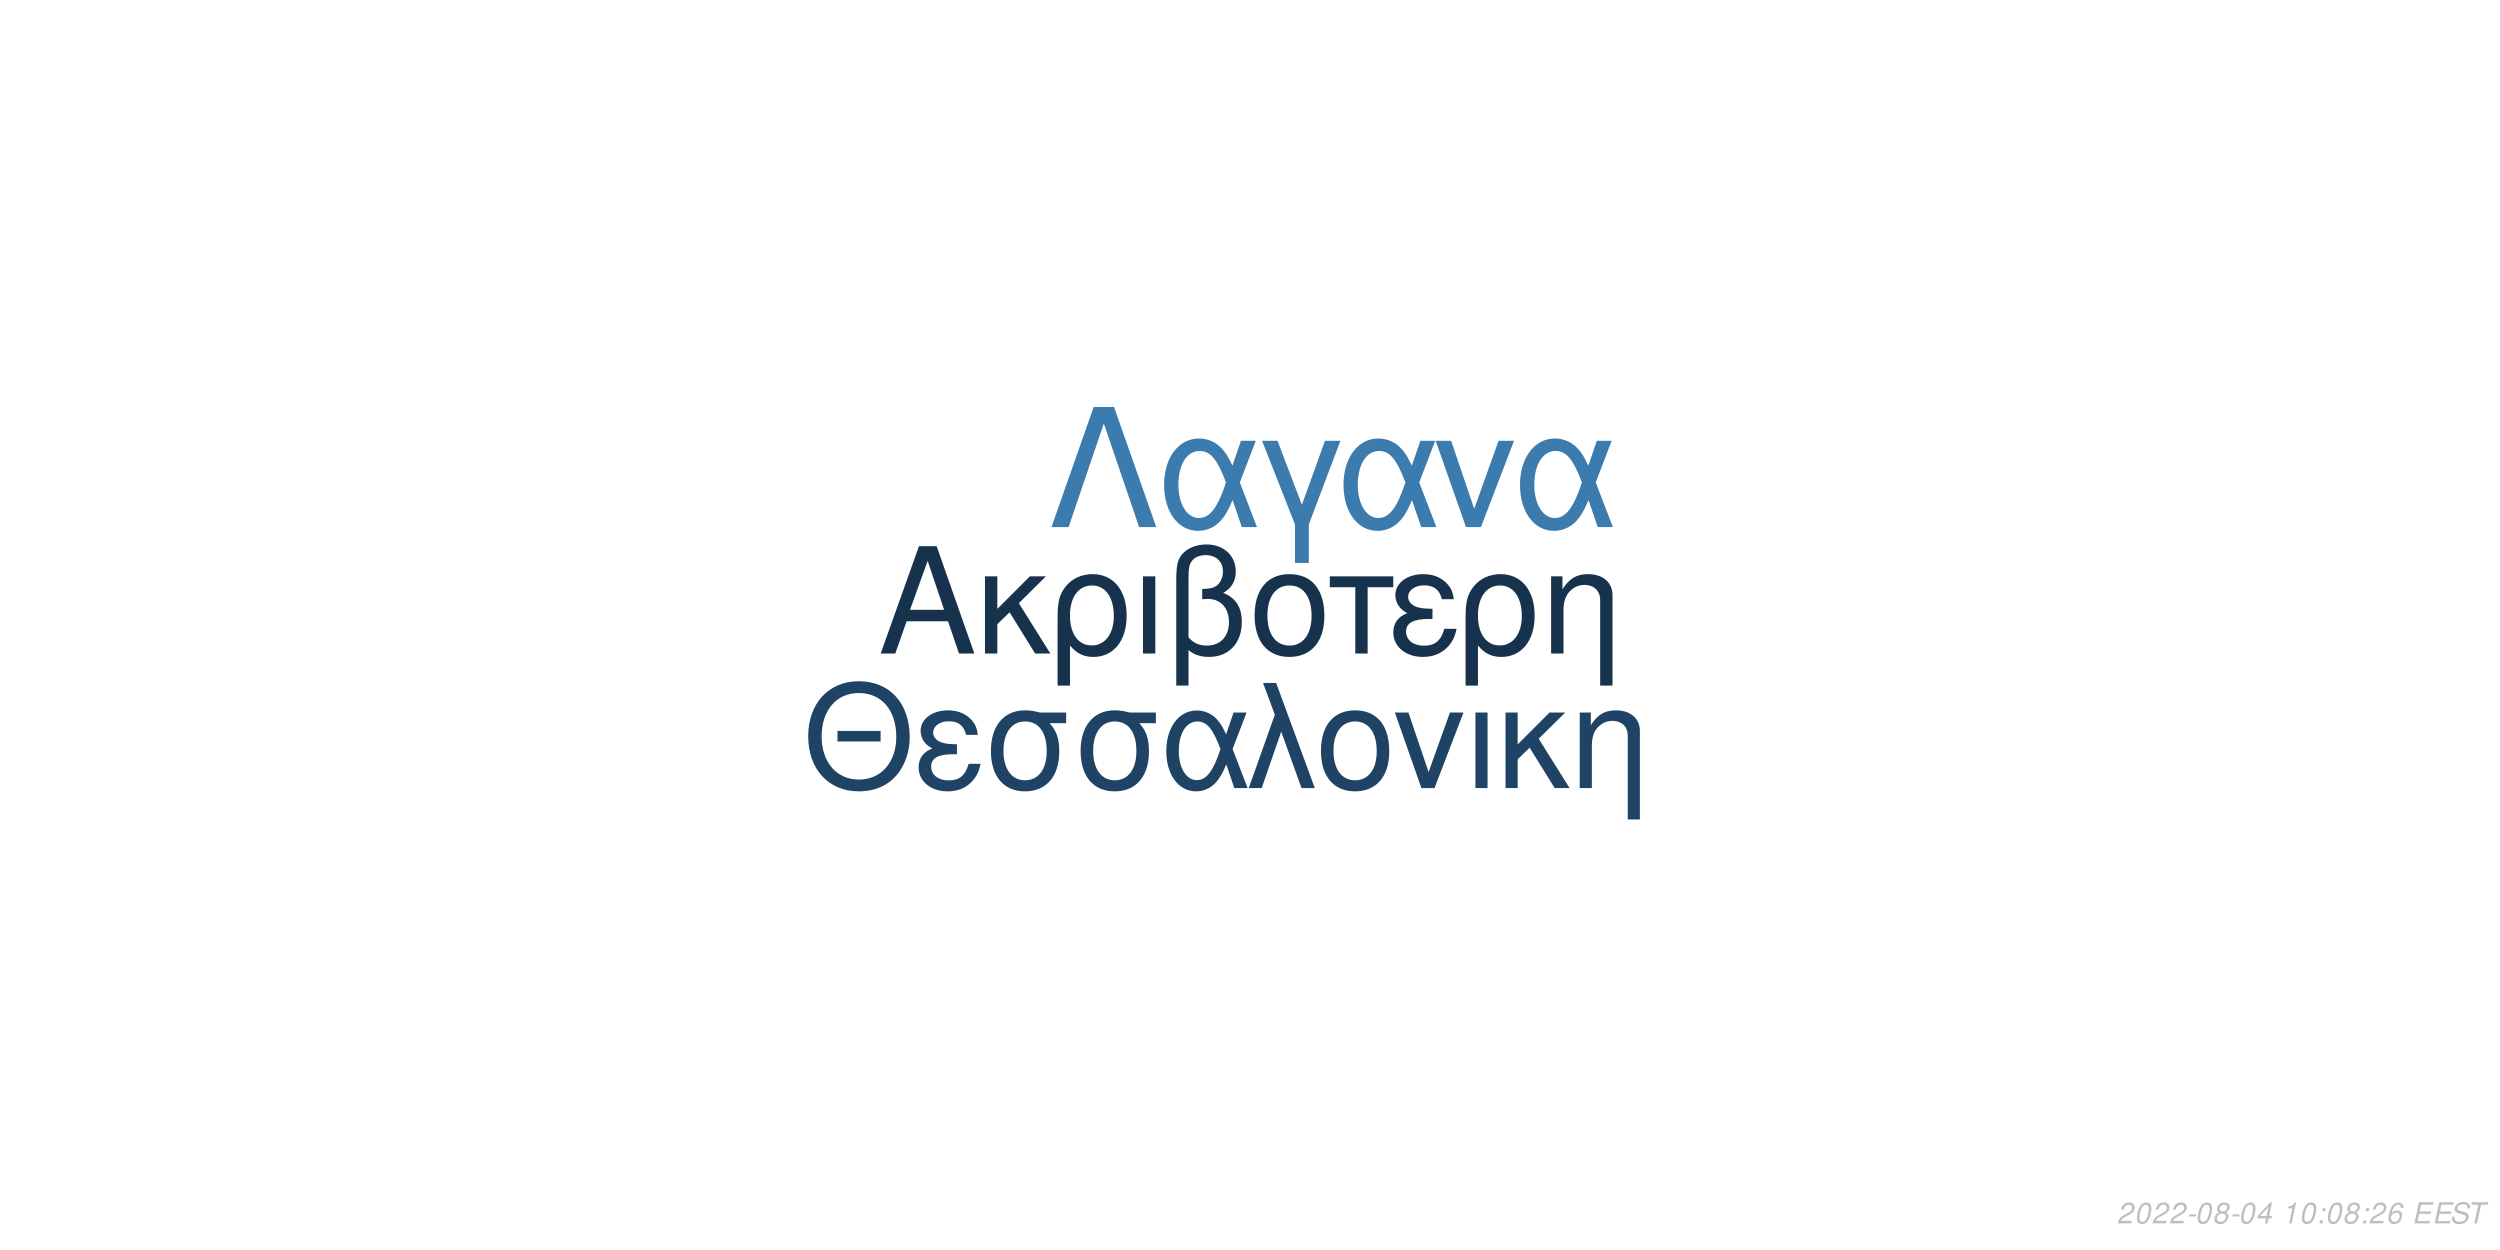
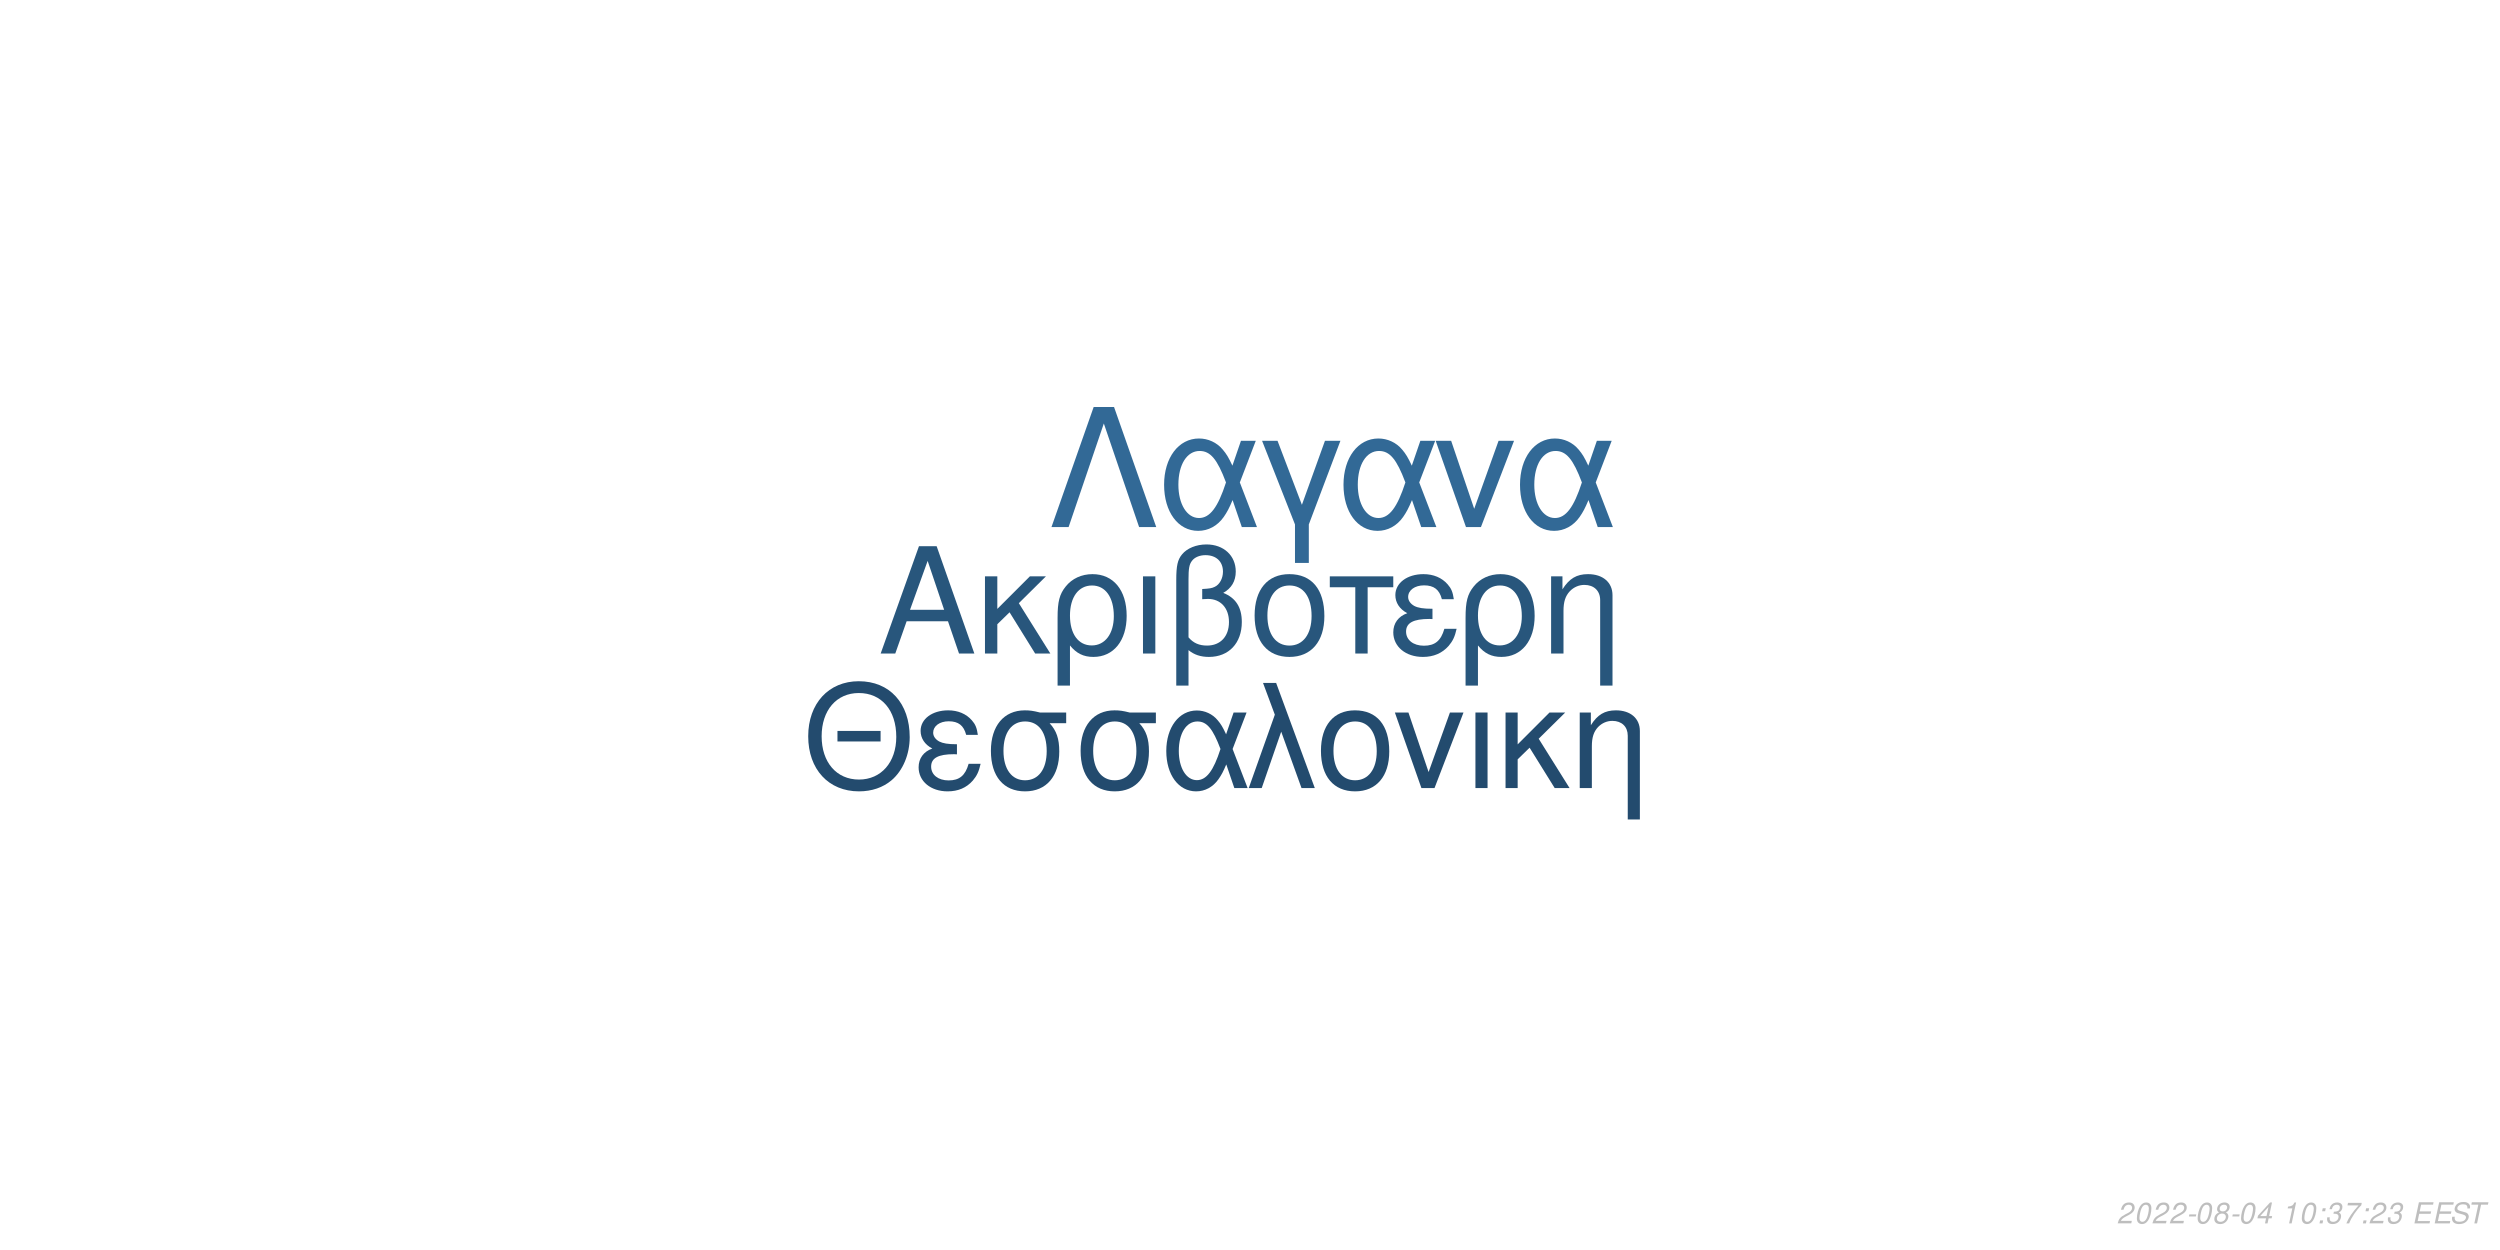
<svg xmlns="http://www.w3.org/2000/svg" xmlns:xlink="http://www.w3.org/1999/xlink" width="864pt" height="432pt" viewBox="0 0 864 432" version="1.1">
  <defs>
    <g>
      <symbol overflow="visible" id="glyph0-0">
        <path style="stroke:none;" d="" />
      </symbol>
      <symbol overflow="visible" id="glyph0-1">
        <path style="stroke:none;" d="M 24.125 -11.141 L 27.938 0 L 33.234 0 L 20.203 -37.094 L 14.094 -37.094 L 0.859 0 L 5.906 0 L 9.828 -11.141 Z M 22.797 -15.109 L 11 -15.109 L 17.094 -32.016 Z M 22.797 -15.109 " />
      </symbol>
      <symbol overflow="visible" id="glyph0-2">
        <path style="stroke:none;" d="M 7.172 -15.422 L 7.172 -26.672 L 2.906 -26.672 L 2.906 0 L 7.172 0 L 7.172 -10.125 L 11.406 -14.25 L 20.25 0 L 25.5 0 L 14.609 -17.406 L 23.969 -26.672 L 18.422 -26.672 Z M 7.172 -15.422 " />
      </symbol>
      <symbol overflow="visible" id="glyph0-3">
        <path style="stroke:none;" d="M 3 11.094 L 7.281 11.094 L 7.281 -2.797 C 9.516 -0.047 11.953 1.172 15.375 1.172 C 22.344 1.172 26.875 -4.422 26.875 -13.031 C 26.875 -21.891 22.297 -27.438 15.062 -27.438 C 11.297 -27.438 7.984 -25.906 5.797 -23.156 C 3.672 -20.516 3 -17.969 3 -12.359 Z M 14.906 -23.516 C 19.547 -23.516 22.438 -19.438 22.438 -12.922 C 22.438 -6.812 19.391 -2.797 14.812 -2.797 C 10.172 -2.797 7.281 -6.766 7.281 -13.125 C 7.281 -19.484 10.234 -23.516 14.906 -23.516 Z M 14.906 -23.516 " />
      </symbol>
      <symbol overflow="visible" id="glyph0-4">
        <path style="stroke:none;" d="M 3.516 0 L 7.781 0 L 7.781 -26.672 L 3.516 -26.672 Z M 3.516 0 " />
      </symbol>
      <symbol overflow="visible" id="glyph0-5">
        <path style="stroke:none;" d="M 4.016 11.094 L 8.25 11.094 L 8.25 -1.172 C 10.172 0.406 12.422 1.172 15.312 1.172 C 22.188 1.172 26.672 -3.609 26.672 -10.891 C 26.672 -15.984 24.578 -19.234 20.25 -20.969 C 23.109 -22.547 24.578 -25.031 24.578 -28.344 C 24.578 -33.844 20.406 -37.703 14.453 -37.703 C 10.938 -37.703 7.734 -36.391 6 -34.25 C 4.484 -32.422 4.016 -30.328 4.016 -25.391 Z M 8.25 -25.656 C 8.25 -29.359 8.5 -30.844 9.469 -32.062 C 10.375 -33.281 12.156 -34 14.094 -34 C 17.812 -34 20.156 -31.812 20.156 -28.297 C 20.156 -25.953 18.984 -23.812 17.297 -23.047 C 16.281 -22.547 15.469 -22.438 12.984 -22.297 L 12.984 -18.781 C 13.734 -18.828 14.344 -18.875 14.969 -18.875 C 19.344 -18.875 22.234 -15.719 22.234 -10.891 C 22.234 -5.906 19.281 -2.75 14.656 -2.75 C 11.953 -2.75 9.922 -3.609 8.25 -5.594 Z M 8.25 -25.656 " />
      </symbol>
      <symbol overflow="visible" id="glyph0-6">
        <path style="stroke:none;" d="M 14.094 -27.438 C 6.562 -27.438 2.094 -22.094 2.094 -13.125 C 2.094 -4.125 6.562 1.172 14.141 1.172 C 21.672 1.172 26.203 -4.172 26.203 -12.922 C 26.203 -22.188 21.828 -27.438 14.094 -27.438 Z M 14.141 -23.516 C 18.938 -23.516 21.781 -19.594 21.781 -12.984 C 21.781 -6.672 18.828 -2.75 14.141 -2.75 C 9.422 -2.75 6.516 -6.672 6.516 -13.125 C 6.516 -19.594 9.422 -23.516 14.141 -23.516 Z M 14.141 -23.516 " />
      </symbol>
      <symbol overflow="visible" id="glyph0-7">
        <path style="stroke:none;" d="M 7.891 0 L 12.156 0 L 12.156 -22.906 L 21.016 -22.906 L 21.016 -26.672 L -0.922 -26.672 L -0.922 -22.906 L 7.891 -22.906 Z M 7.891 0 " />
      </symbol>
      <symbol overflow="visible" id="glyph0-8">
        <path style="stroke:none;" d="M 14.562 -15.469 C 11.344 -15.469 9.562 -15.781 8.297 -16.438 C 6.922 -17.203 6.156 -18.328 6.156 -19.547 C 6.156 -21.891 8.453 -23.562 11.656 -23.562 C 15.062 -23.562 16.953 -22.094 17.812 -18.781 L 21.938 -18.781 C 21.578 -21.266 21.062 -22.5 19.797 -23.922 C 17.812 -26.203 14.906 -27.438 11.453 -27.438 C 5.797 -27.438 1.734 -24.375 1.734 -20.203 C 1.734 -17.609 3.156 -15.375 5.859 -13.938 C 2.797 -12.875 1.016 -10.484 1.016 -7.328 C 1.016 -2.391 5.297 1.172 11.25 1.172 C 14.969 1.172 17.906 -0.109 20.156 -2.641 C 21.578 -4.328 22.297 -5.797 22.906 -8.547 L 18.672 -8.547 C 17.5 -4.422 15.422 -2.703 11.609 -2.703 C 7.938 -2.703 5.438 -4.688 5.438 -7.578 C 5.438 -10.578 7.938 -11.953 13.484 -11.953 C 13.641 -11.953 14.094 -11.953 14.562 -11.906 Z M 14.562 -15.469 " />
      </symbol>
      <symbol overflow="visible" id="glyph0-9">
        <path style="stroke:none;" d="M 3.562 -26.672 L 3.562 0 L 7.844 0 L 7.844 -14.703 C 7.844 -17.906 8.5 -19.891 10.031 -21.531 C 11.406 -22.953 13.188 -23.719 15.062 -23.719 C 18.375 -23.719 20.516 -21.672 20.516 -18.469 L 20.516 11.094 L 24.781 11.094 L 24.781 -20.156 C 24.781 -24.578 21.469 -27.438 16.328 -27.438 C 12.359 -27.438 9.828 -25.906 7.484 -22.188 L 7.484 -26.672 Z M 3.562 -26.672 " />
      </symbol>
      <symbol overflow="visible" id="glyph1-0">
        <path style="stroke:none;" d="" />
      </symbol>
      <symbol overflow="visible" id="glyph1-1">
        <path style="stroke:none;" d="M 26.859 -19.734 L 11.953 -19.734 L 11.953 -16.094 L 26.859 -16.094 Z M 19.328 -36.922 C 8.922 -36.922 1.844 -29.25 1.844 -17.891 C 1.844 -6.484 8.875 1.141 19.391 1.141 C 23.812 1.141 27.703 -0.203 30.641 -2.688 C 34.578 -6.031 36.922 -11.656 36.922 -17.594 C 36.922 -29.297 30 -36.922 19.328 -36.922 Z M 19.328 -32.844 C 27.203 -32.844 32.281 -26.906 32.281 -17.688 C 32.281 -8.922 27.062 -2.938 19.391 -2.938 C 11.609 -2.938 6.484 -8.922 6.484 -17.891 C 6.484 -26.859 11.609 -32.844 19.328 -32.844 Z M 19.328 -32.844 " />
      </symbol>
      <symbol overflow="visible" id="glyph1-2">
        <path style="stroke:none;" d="M 14.25 -15.141 C 11.109 -15.141 9.375 -15.453 8.125 -16.094 C 6.781 -16.844 6.031 -17.938 6.031 -19.141 C 6.031 -21.422 8.266 -23.078 11.406 -23.078 C 14.75 -23.078 16.594 -21.625 17.438 -18.391 L 21.469 -18.391 C 21.125 -20.828 20.625 -22.031 19.391 -23.422 C 17.438 -25.656 14.594 -26.859 11.219 -26.859 C 5.688 -26.859 1.688 -23.875 1.688 -19.781 C 1.688 -17.234 3.094 -15.047 5.734 -13.656 C 2.734 -12.609 1 -10.266 1 -7.172 C 1 -2.344 5.188 1.141 11.016 1.141 C 14.656 1.141 17.547 -0.094 19.734 -2.594 C 21.125 -4.234 21.828 -5.688 22.422 -8.375 L 18.281 -8.375 C 17.141 -4.328 15.094 -2.641 11.359 -2.641 C 7.766 -2.641 5.328 -4.578 5.328 -7.422 C 5.328 -10.359 7.766 -11.703 13.203 -11.703 C 13.359 -11.703 13.797 -11.703 14.25 -11.656 Z M 14.25 -15.141 " />
      </symbol>
      <symbol overflow="visible" id="glyph1-3">
        <path style="stroke:none;" d="M 29 -26.109 L 19.938 -26.109 C 17.594 -26.703 16.438 -26.859 14.703 -26.859 C 7.469 -26.859 2.984 -21.469 2.984 -12.859 C 2.984 -4.031 7.375 1.141 14.797 1.141 C 22.172 1.141 26.609 -4.078 26.609 -12.656 C 26.609 -17.047 25.656 -19.828 23.266 -22.422 L 29 -22.422 Z M 14.797 -23.016 C 19.531 -23.016 22.266 -19.234 22.266 -12.75 C 22.266 -6.531 19.438 -2.688 14.797 -2.688 C 10.172 -2.688 7.328 -6.531 7.328 -12.859 C 7.328 -19.188 10.172 -23.016 14.797 -23.016 Z M 14.797 -23.016 " />
      </symbol>
      <symbol overflow="visible" id="glyph1-4">
        <path style="stroke:none;" d="M 29.344 -26.109 L 24.859 -26.109 L 22.266 -18.578 C 21.125 -21.031 20.484 -22.125 19.328 -23.469 C 17.547 -25.609 14.906 -26.812 12.156 -26.812 C 5.984 -26.812 1.594 -20.984 1.594 -12.812 C 1.594 -4.578 5.828 1.141 11.906 1.141 C 14.953 1.141 17.734 -0.344 19.625 -3.047 C 20.672 -4.531 21.281 -5.688 22.328 -8.172 L 25.109 0 L 29.703 0 L 24.516 -13.5 Z M 20.328 -13.5 C 17.891 -5.922 15.453 -2.734 12.156 -2.734 C 8.516 -2.734 5.922 -6.922 5.922 -12.812 C 5.922 -18.938 8.516 -23.016 12.359 -23.016 C 15.594 -23.016 17.688 -20.531 20.328 -13.5 Z M 20.328 -13.5 " />
      </symbol>
      <symbol overflow="visible" id="glyph1-5">
        <path style="stroke:none;" d="M 1.094 0 L 5.578 0 L 12.312 -19.484 L 19.328 0 L 23.922 0 L 10.562 -36.328 L 6.031 -36.328 L 10.109 -25.359 Z M 1.094 0 " />
      </symbol>
      <symbol overflow="visible" id="glyph1-6">
        <path style="stroke:none;" d="M 13.797 -26.859 C 6.422 -26.859 2.047 -21.625 2.047 -12.859 C 2.047 -4.031 6.422 1.141 13.859 1.141 C 21.234 1.141 25.656 -4.078 25.656 -12.656 C 25.656 -21.719 21.375 -26.859 13.797 -26.859 Z M 13.859 -23.016 C 18.531 -23.016 21.328 -19.188 21.328 -12.703 C 21.328 -6.531 18.438 -2.688 13.859 -2.688 C 9.219 -2.688 6.375 -6.531 6.375 -12.859 C 6.375 -19.188 9.219 -23.016 13.859 -23.016 Z M 13.859 -23.016 " />
      </symbol>
      <symbol overflow="visible" id="glyph1-7">
        <path style="stroke:none;" d="M 14.297 0 L 24.312 -26.109 L 19.625 -26.109 L 12.25 -5.531 L 5.281 -26.109 L 0.594 -26.109 L 9.766 0 Z M 14.297 0 " />
      </symbol>
      <symbol overflow="visible" id="glyph1-8">
        <path style="stroke:none;" d="M 3.438 0 L 7.625 0 L 7.625 -26.109 L 3.438 -26.109 Z M 3.438 0 " />
      </symbol>
      <symbol overflow="visible" id="glyph1-9">
        <path style="stroke:none;" d="M 7.031 -15.094 L 7.031 -26.109 L 2.844 -26.109 L 2.844 0 L 7.031 0 L 7.031 -9.922 L 11.156 -13.953 L 19.828 0 L 24.969 0 L 14.297 -17.047 L 23.469 -26.109 L 18.031 -26.109 Z M 7.031 -15.094 " />
      </symbol>
      <symbol overflow="visible" id="glyph1-10">
        <path style="stroke:none;" d="M 3.484 -26.109 L 3.484 0 L 7.672 0 L 7.672 -14.406 C 7.672 -17.547 8.328 -19.484 9.812 -21.078 C 11.156 -22.469 12.906 -23.219 14.75 -23.219 C 17.984 -23.219 20.078 -21.234 20.078 -18.094 L 20.078 10.859 L 24.266 10.859 L 24.266 -19.734 C 24.266 -24.062 21.031 -26.859 16 -26.859 C 12.109 -26.859 9.609 -25.359 7.328 -21.719 L 7.328 -26.109 Z M 3.484 -26.109 " />
      </symbol>
      <symbol overflow="visible" id="glyph2-0">
        <path style="stroke:none;" d="" />
      </symbol>
      <symbol overflow="visible" id="glyph2-1">
        <path style="stroke:none;" d="M 22.531 -41.484 L 15.484 -41.484 L 0.906 0 L 6.828 0 L 19 -35.797 L 31.188 0 L 37.109 0 Z M 22.531 -41.484 " />
      </symbol>
      <symbol overflow="visible" id="glyph2-2">
        <path style="stroke:none;" d="M 33.516 -29.812 L 28.391 -29.812 L 25.438 -21.219 C 24.125 -24.016 23.391 -25.266 22.078 -26.797 C 20.031 -29.25 17.016 -30.609 13.891 -30.609 C 6.828 -30.609 1.828 -23.953 1.828 -14.625 C 1.828 -5.234 6.656 1.312 13.594 1.312 C 17.078 1.312 20.266 -0.391 22.422 -3.469 C 23.609 -5.172 24.297 -6.484 25.5 -9.328 L 28.688 0 L 33.922 0 L 28 -15.422 Z M 23.219 -15.422 C 20.422 -6.766 17.641 -3.125 13.891 -3.125 C 9.734 -3.125 6.766 -7.906 6.766 -14.625 C 6.766 -21.625 9.734 -26.297 14.109 -26.297 C 17.812 -26.297 20.203 -23.453 23.219 -15.422 Z M 23.219 -15.422 " />
      </symbol>
      <symbol overflow="visible" id="glyph2-3">
        <path style="stroke:none;" d="M 12.062 12.406 L 16.844 12.406 L 16.844 -0.906 L 27.766 -29.812 L 22.422 -29.812 L 14.453 -7.688 L 6.031 -29.812 L 0.688 -29.812 L 12.062 -0.906 Z M 12.062 12.406 " />
      </symbol>
      <symbol overflow="visible" id="glyph2-4">
        <path style="stroke:none;" d="M 16.328 0 L 27.766 -29.812 L 22.422 -29.812 L 14 -6.312 L 6.031 -29.812 L 0.688 -29.812 L 11.156 0 Z M 16.328 0 " />
      </symbol>
      <symbol overflow="visible" id="glyph3-0">
        <path style="stroke:none;" d="" />
      </symbol>
      <symbol overflow="visible" id="glyph3-1">
        <path style="stroke:none;" d="M 5.234 -0.875 L 1.469 -0.875 C 1.641 -1.375 2.203 -1.891 3.109 -2.344 L 4.234 -2.938 C 5.562 -3.625 6.219 -4.469 6.219 -5.484 C 6.219 -5.938 6.062 -6.359 5.797 -6.656 C 5.469 -7.047 4.984 -7.234 4.312 -7.234 C 2.766 -7.234 1.891 -6.453 1.484 -4.734 L 2.375 -4.734 C 2.484 -5.188 2.609 -5.484 2.797 -5.75 C 3.094 -6.203 3.609 -6.453 4.188 -6.453 C 4.891 -6.453 5.344 -6.031 5.344 -5.375 C 5.344 -4.703 4.859 -4.094 4.016 -3.656 L 2.984 -3.125 C 1.234 -2.188 0.797 -1.656 0.344 -0.016 L 5.047 -0.016 Z M 5.234 -0.875 " />
      </symbol>
      <symbol overflow="visible" id="glyph3-2">
        <path style="stroke:none;" d="M 4.203 -7.234 C 3.375 -7.234 2.688 -6.812 2.125 -5.984 C 1.484 -5.047 0.984 -3.188 0.984 -1.734 C 0.984 -1.109 1.172 -0.562 1.484 -0.266 C 1.797 0.047 2.281 0.234 2.766 0.234 C 3.625 0.234 4.281 -0.156 4.859 -1.016 C 5.516 -1.953 6 -3.797 6 -5.266 C 6 -6.5 5.328 -7.234 4.203 -7.234 Z M 4.094 -6.453 C 4.734 -6.453 5.125 -5.984 5.125 -5.156 C 5.125 -4.203 4.781 -2.625 4.406 -1.812 C 3.984 -0.938 3.516 -0.547 2.875 -0.547 C 2.25 -0.547 1.875 -1.031 1.875 -1.828 C 1.875 -2.797 2.203 -4.344 2.594 -5.203 C 2.984 -6.047 3.453 -6.453 4.094 -6.453 Z M 4.094 -6.453 " />
      </symbol>
      <symbol overflow="visible" id="glyph3-3">
        <path style="stroke:none;" d="M 3.516 -3.125 L 1.125 -3.125 L 0.969 -2.406 L 3.359 -2.406 Z M 3.516 -3.125 " />
      </symbol>
      <symbol overflow="visible" id="glyph3-4">
        <path style="stroke:none;" d="M 4.766 -3.797 C 5.078 -3.969 5.234 -4.078 5.438 -4.234 C 5.812 -4.594 6.062 -5.172 6.062 -5.734 C 6.062 -6.625 5.344 -7.234 4.266 -7.234 C 2.812 -7.234 1.703 -6.219 1.703 -4.875 C 1.703 -4.406 1.875 -4.125 2.359 -3.812 C 1.297 -3.312 0.75 -2.516 0.75 -1.469 C 0.75 -0.438 1.547 0.234 2.812 0.234 C 3.656 0.234 4.359 -0.094 4.938 -0.734 C 5.359 -1.234 5.609 -1.859 5.609 -2.438 C 5.609 -3.047 5.312 -3.516 4.766 -3.797 Z M 4.109 -6.453 C 4.797 -6.453 5.188 -6.125 5.188 -5.578 C 5.188 -5.266 5.062 -4.922 4.859 -4.672 C 4.562 -4.312 4.188 -4.156 3.656 -4.156 C 2.984 -4.156 2.594 -4.453 2.594 -4.984 C 2.594 -5.859 3.203 -6.453 4.109 -6.453 Z M 3.453 -3.406 C 4.234 -3.406 4.734 -2.984 4.734 -2.312 C 4.734 -1.312 3.922 -0.547 2.875 -0.547 C 2.125 -0.547 1.625 -0.969 1.625 -1.625 C 1.625 -2.609 2.438 -3.406 3.453 -3.406 Z M 3.453 -3.406 " />
      </symbol>
      <symbol overflow="visible" id="glyph3-5">
        <path style="stroke:none;" d="M 3.625 -1.75 L 3.266 0 L 4.141 0 L 4.516 -1.75 L 5.562 -1.75 L 5.734 -2.531 L 4.688 -2.531 L 5.688 -7.234 L 5.016 -7.234 L 0.844 -2.672 L 0.641 -1.75 Z M 3.797 -2.531 L 1.594 -2.531 L 4.469 -5.703 Z M 3.797 -2.531 " />
      </symbol>
      <symbol overflow="visible" id="glyph3-6">
        <path style="stroke:none;" d="" />
      </symbol>
      <symbol overflow="visible" id="glyph3-7">
        <path style="stroke:none;" d="M 3.703 -5.188 L 2.594 0 L 3.469 0 L 5.016 -7.234 L 4.438 -7.234 C 3.906 -6.156 3.688 -6.016 2.234 -5.812 L 2.109 -5.188 Z M 3.703 -5.188 " />
      </symbol>
      <symbol overflow="visible" id="glyph3-8">
        <path style="stroke:none;" d="M 2.359 -1.031 L 1.312 -1.031 L 1.094 0 L 2.141 0 Z M 3.266 -5.234 L 2.219 -5.234 L 2 -4.203 L 3.047 -4.203 Z M 3.266 -5.234 " />
      </symbol>
      <symbol overflow="visible" id="glyph3-9">
-         <path style="stroke:none;" d="M 6.125 -5.344 L 6.141 -5.625 C 6.141 -6.609 5.453 -7.234 4.391 -7.234 C 3.438 -7.234 2.641 -6.719 2.016 -5.703 C 1.422 -4.781 0.938 -2.953 0.938 -1.688 C 0.938 -0.516 1.688 0.234 2.859 0.234 C 3.703 0.234 4.438 -0.156 5 -0.875 C 5.406 -1.422 5.672 -2.156 5.672 -2.766 C 5.672 -3.812 4.969 -4.5 3.906 -4.5 C 3.234 -4.5 2.672 -4.234 2.094 -3.625 C 2.406 -5.375 3.234 -6.453 4.25 -6.453 C 4.703 -6.453 5.062 -6.234 5.172 -5.844 C 5.203 -5.719 5.234 -5.578 5.25 -5.344 Z M 3.656 -3.734 C 4.344 -3.734 4.797 -3.281 4.797 -2.625 C 4.797 -1.469 3.984 -0.547 2.984 -0.547 C 2.297 -0.547 1.812 -1.047 1.812 -1.766 C 1.812 -2.859 2.625 -3.734 3.656 -3.734 Z M 3.656 -3.734 " />
+         <path style="stroke:none;" d="M 2.922 -3.312 C 3.125 -3.344 3.234 -3.344 3.375 -3.344 C 4.203 -3.344 4.688 -3 4.688 -2.406 C 4.688 -1.312 3.906 -0.547 2.781 -0.547 C 2.047 -0.547 1.594 -0.938 1.594 -1.562 C 1.594 -1.719 1.609 -1.844 1.656 -2.094 L 0.766 -2.094 C 0.734 -1.797 0.719 -1.641 0.719 -1.469 C 0.719 -0.375 1.406 0.234 2.641 0.234 C 3.547 0.234 4.297 -0.078 4.812 -0.656 C 5.266 -1.156 5.562 -1.875 5.562 -2.547 C 5.562 -3.125 5.344 -3.453 4.797 -3.734 C 5.641 -4.234 6.016 -4.844 6.016 -5.734 C 6.016 -6.656 5.312 -7.234 4.203 -7.234 C 3.375 -7.234 2.672 -6.938 2.188 -6.375 C 1.891 -6.031 1.703 -5.641 1.516 -4.906 L 2.391 -4.906 C 2.5 -5.359 2.594 -5.594 2.734 -5.812 C 3.047 -6.234 3.516 -6.453 4.078 -6.453 C 4.734 -6.453 5.141 -6.125 5.141 -5.578 C 5.141 -5.188 5.016 -4.797 4.797 -4.547 C 4.516 -4.234 4 -4.062 3.266 -4.062 L 3.078 -4.062 Z M 2.922 -3.312 " />
      </symbol>
      <symbol overflow="visible" id="glyph3-10">
+         <path style="stroke:none;" d="M 6.703 -7.094 L 1.953 -7.094 L 1.766 -6.219 L 5.594 -6.219 C 3.344 -3.688 2.266 -2.109 1.375 0 L 2.344 0 C 3.031 -1.906 4.828 -4.594 6.547 -6.281 Z M 6.703 -7.094 " />
+       </symbol>
+       <symbol overflow="visible" id="glyph3-11">
        <path style="stroke:none;" d="M 2.547 -3.312 L 6.5 -3.312 L 6.688 -4.141 L 2.719 -4.141 L 3.219 -6.469 L 7.344 -6.469 L 7.516 -7.297 L 2.453 -7.297 L 0.906 0 L 6.125 0 L 6.297 -0.812 L 2.016 -0.812 Z M 2.547 -3.312 " />
      </symbol>
-       <symbol overflow="visible" id="glyph3-11">
+       <symbol overflow="visible" id="glyph3-12">
        <path style="stroke:none;" d="M 7.062 -5.156 C 7.125 -5.438 7.141 -5.562 7.141 -5.703 C 7.141 -6.156 6.938 -6.594 6.594 -6.891 C 6.188 -7.25 5.656 -7.406 4.875 -7.406 C 3.844 -7.406 3.047 -7.125 2.5 -6.562 C 2.094 -6.141 1.781 -5.438 1.781 -4.922 C 1.781 -4.297 2.219 -3.766 2.891 -3.562 L 4.594 -3.094 C 5.406 -2.859 5.734 -2.578 5.734 -2.094 C 5.734 -1.781 5.547 -1.406 5.266 -1.141 C 4.844 -0.766 4.266 -0.578 3.453 -0.578 C 2.328 -0.578 1.812 -0.984 1.812 -1.906 C 1.812 -2.047 1.812 -2.125 1.844 -2.312 L 0.984 -2.312 C 0.906 -2.062 0.891 -1.906 0.891 -1.688 C 0.891 -0.484 1.797 0.234 3.297 0.234 C 4.359 0.234 5.234 -0.062 5.812 -0.609 C 6.344 -1.078 6.688 -1.797 6.688 -2.375 C 6.688 -2.641 6.609 -2.906 6.453 -3.156 C 6.234 -3.5 5.938 -3.703 5.469 -3.828 L 3.75 -4.312 C 2.984 -4.547 2.734 -4.734 2.734 -5.188 C 2.734 -5.547 2.875 -5.844 3.188 -6.109 C 3.547 -6.438 4.031 -6.594 4.703 -6.594 C 5.266 -6.594 5.688 -6.484 5.906 -6.297 C 6.094 -6.125 6.219 -5.797 6.219 -5.516 C 6.219 -5.422 6.203 -5.344 6.188 -5.156 Z M 7.062 -5.156 " />
      </symbol>
-       <symbol overflow="visible" id="glyph3-12">
+       <symbol overflow="visible" id="glyph3-13">
        <path style="stroke:none;" d="M 4.938 -6.469 L 7.312 -6.469 L 7.484 -7.297 L 1.75 -7.297 L 1.578 -6.469 L 3.984 -6.469 L 2.609 0 L 3.547 0 Z M 4.938 -6.469 " />
      </symbol>
    </g>
  </defs>
  <g id="surface1">
    <rect x="0" y="0" width="864" height="432" style="fill:rgb(100%,100%,100%);fill-opacity:1;stroke:none;" />
-     <g style="fill:rgb(9.02%,19.608%,30.196%);fill-opacity:1;">
+     <g style="fill:rgb(15.686%,33.725%,48.627%);fill-opacity:1;">
      <use xlink:href="#glyph0-1" x="303.5" y="225.861" />
      <use xlink:href="#glyph0-2" x="337.5" y="225.861" />
      <use xlink:href="#glyph0-3" x="362.5" y="225.861" />
      <use xlink:href="#glyph0-4" x="391.5" y="225.861" />
      <use xlink:href="#glyph0-5" x="402.5" y="225.861" />
      <use xlink:href="#glyph0-6" x="431.5" y="225.861" />
      <use xlink:href="#glyph0-7" x="460.5" y="225.861" />
      <use xlink:href="#glyph0-8" x="480.5" y="225.861" />
      <use xlink:href="#glyph0-3" x="503.5" y="225.861" />
      <use xlink:href="#glyph0-9" x="532.5" y="225.861" />
    </g>
-     <g style="fill:rgb(12.157%,26.275%,39.216%);fill-opacity:1;">
+     <g style="fill:rgb(13.725%,29.412%,43.137%);fill-opacity:1;">
      <use xlink:href="#glyph1-1" x="277.473" y="272.354" />
      <use xlink:href="#glyph1-2" x="316.473" y="272.354" />
      <use xlink:href="#glyph1-3" x="339.473" y="272.354" />
      <use xlink:href="#glyph1-3" x="370.473" y="272.354" />
      <use xlink:href="#glyph1-4" x="401.473" y="272.354" />
      <use xlink:href="#glyph1-5" x="430.473" y="272.354" />
      <use xlink:href="#glyph1-6" x="454.473" y="272.354" />
      <use xlink:href="#glyph1-7" x="481.473" y="272.354" />
      <use xlink:href="#glyph1-8" x="506.473" y="272.354" />
      <use xlink:href="#glyph1-9" x="517.473" y="272.354" />
      <use xlink:href="#glyph1-10" x="542.473" y="272.354" />
    </g>
-     <g style="fill:rgb(23.137%,48.235%,68.235%);fill-opacity:1;">
+     <g style="fill:rgb(19.608%,41.176%,58.824%);fill-opacity:1;">
      <use xlink:href="#glyph2-1" x="362.484" y="182.152" />
      <use xlink:href="#glyph2-2" x="400.484" y="182.152" />
      <use xlink:href="#glyph2-3" x="435.484" y="182.152" />
      <use xlink:href="#glyph2-2" x="462.484" y="182.152" />
      <use xlink:href="#glyph2-4" x="495.484" y="182.152" />
      <use xlink:href="#glyph2-2" x="523.484" y="182.152" />
    </g>
    <g style="fill:rgb(74.51%,74.51%,74.51%);fill-opacity:1;">
      <use xlink:href="#glyph3-1" x="731.52" y="422.81" />
      <use xlink:href="#glyph3-2" x="737.52" y="422.81" />
      <use xlink:href="#glyph3-1" x="743.52" y="422.81" />
      <use xlink:href="#glyph3-1" x="749.52" y="422.81" />
      <use xlink:href="#glyph3-3" x="755.52" y="422.81" />
      <use xlink:href="#glyph3-2" x="758.52" y="422.81" />
      <use xlink:href="#glyph3-4" x="764.52" y="422.81" />
      <use xlink:href="#glyph3-3" x="770.52" y="422.81" />
      <use xlink:href="#glyph3-2" x="773.52" y="422.81" />
      <use xlink:href="#glyph3-5" x="779.52" y="422.81" />
      <use xlink:href="#glyph3-6" x="785.52" y="422.81" />
      <use xlink:href="#glyph3-7" x="788.52" y="422.81" />
      <use xlink:href="#glyph3-2" x="794.52" y="422.81" />
      <use xlink:href="#glyph3-8" x="800.52" y="422.81" />
-       <use xlink:href="#glyph3-2" x="803.52" y="422.81" />
-       <use xlink:href="#glyph3-4" x="809.52" y="422.81" />
+       <use xlink:href="#glyph3-9" x="803.52" y="422.81" />
+       <use xlink:href="#glyph3-10" x="809.52" y="422.81" />
      <use xlink:href="#glyph3-8" x="815.52" y="422.81" />
      <use xlink:href="#glyph3-1" x="818.52" y="422.81" />
      <use xlink:href="#glyph3-9" x="824.52" y="422.81" />
      <use xlink:href="#glyph3-6" x="830.52" y="422.81" />
-       <use xlink:href="#glyph3-10" x="833.52" y="422.81" />
-       <use xlink:href="#glyph3-10" x="840.52" y="422.81" />
-       <use xlink:href="#glyph3-11" x="846.52" y="422.81" />
-       <use xlink:href="#glyph3-12" x="852.52" y="422.81" />
+       <use xlink:href="#glyph3-11" x="833.52" y="422.81" />
+       <use xlink:href="#glyph3-11" x="840.52" y="422.81" />
+       <use xlink:href="#glyph3-12" x="846.52" y="422.81" />
+       <use xlink:href="#glyph3-13" x="852.52" y="422.81" />
    </g>
  </g>
</svg>
